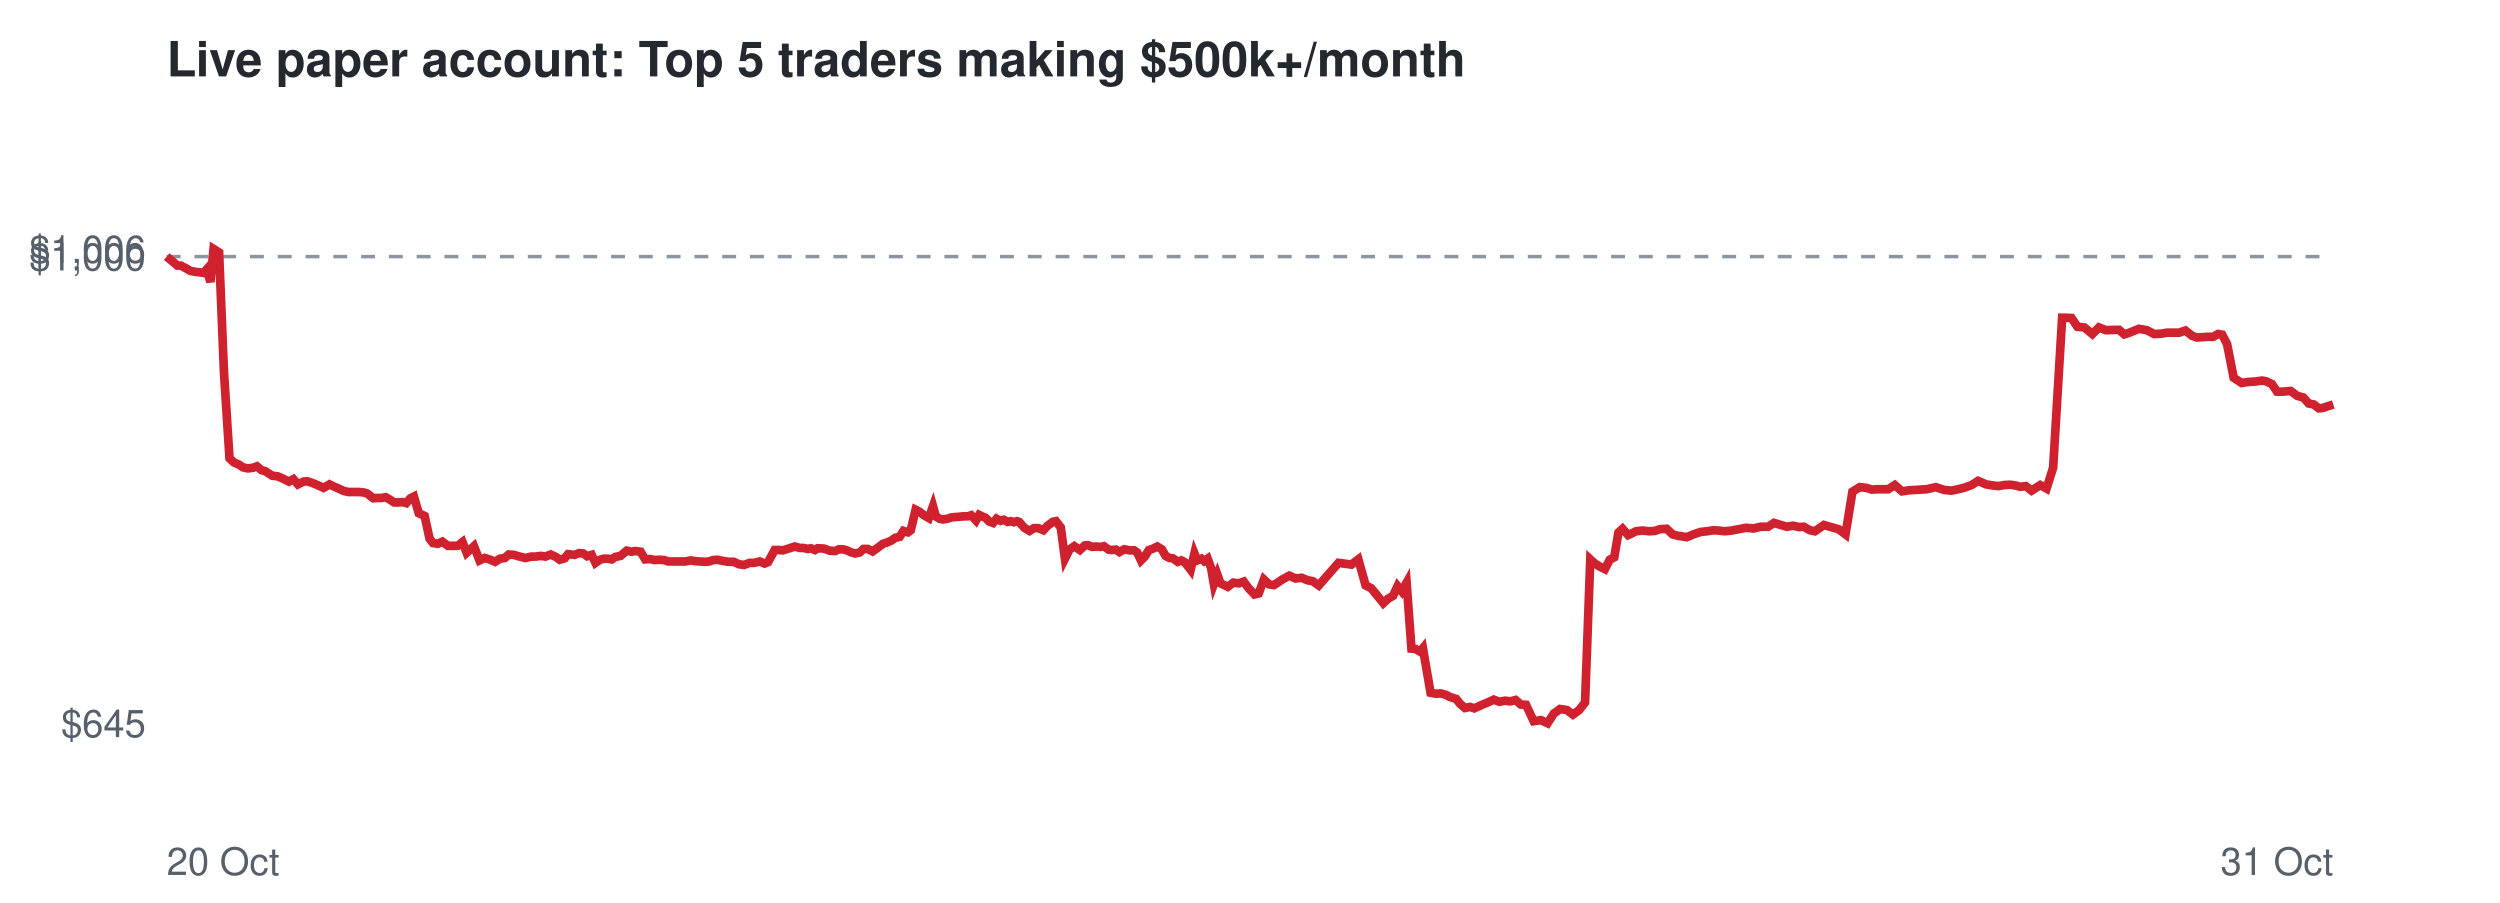
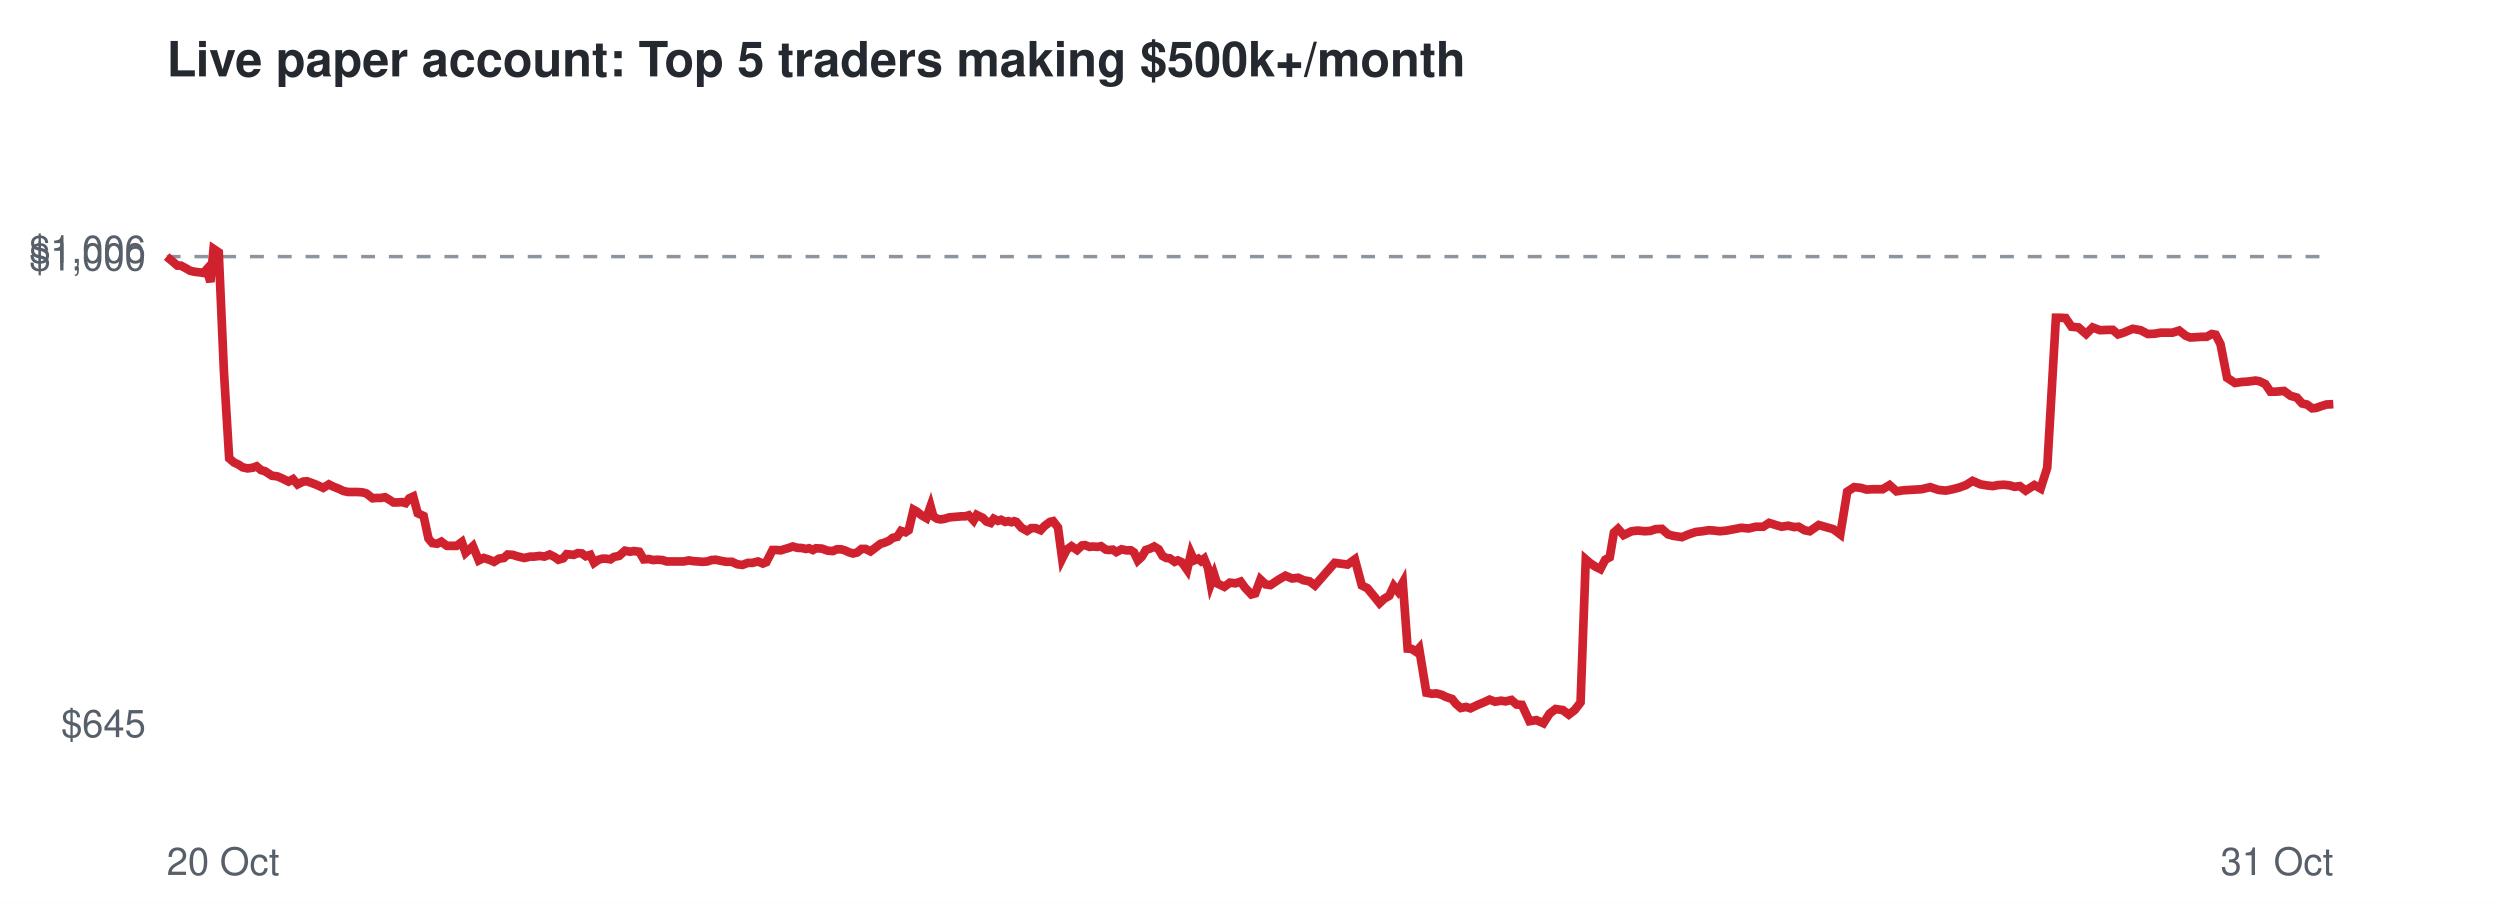
<svg xmlns="http://www.w3.org/2000/svg" viewBox="0 0 720 260" font-family="Helvetica,Arial,sans-serif">
  <rect width="720" height="260" fill="#ffffff" />
  <text x="48" y="22" font-size="14" font-weight="bold" fill="#24292f">Live paper account: Top 5 traders making $500k+/month</text>
  <line x1="48" x2="672" y1="73.9" y2="73.9" stroke="#8c959f" stroke-dasharray="4 4" />
  <text x="42" y="212.3" font-size="11" text-anchor="end" fill="#57606a">$645</text>
  <text x="42" y="77.9" font-size="11" text-anchor="end" fill="#57606a">$1,000</text>
  <text x="42" y="75.7" font-size="11" text-anchor="end" fill="#57606a">$1,006</text>
  <text x="48" y="252" font-size="11" fill="#57606a">20 Oct</text>
  <text x="672" y="252" font-size="11" text-anchor="end" fill="#57606a">31 Oct</text>
-   <polyline points="48.0,73.9 49.7,75.3 51.1,76.5 52.1,76.5 53.6,77.3 54.8,78.0 56.3,78.3 57.3,78.4 58.6,78.6 59.5,77.6 60.6,81.2 61.5,71.7 63.1,72.7 64.5,107.2 66.1,132.0 67.4,133.2 68.8,133.8 70.0,134.6 71.4,134.9 72.9,134.7 74.0,134.3 75.3,135.4 76.4,135.7 78.4,137.0 80.0,137.2 81.4,137.8 83.2,138.7 84.5,138.0 85.8,139.5 87.4,138.7 88.5,138.6 90.0,139.1 91.2,139.6 93.2,140.5 94.9,139.5 96.1,140.1 97.5,140.7 99.0,141.4 100.4,141.7 102.0,141.7 103.2,141.7 104.6,141.8 105.7,142.1 107.5,143.5 108.7,143.4 109.9,143.4 111.1,143.2 112.3,143.9 113.5,144.7 114.8,144.7 115.9,144.6 117.0,144.9 118.2,143.5 119.2,143.0 120.6,147.8 122.3,148.6 123.7,155.1 124.7,156.4 126.1,156.6 127.4,156.0 129.0,157.2 130.3,157.2 131.8,157.2 133.2,156.1 134.4,159.2 136.5,157.3 138.1,161.4 139.6,160.7 141.2,161.2 142.6,161.8 144.0,160.9 145.4,160.7 146.5,159.7 148.0,159.8 149.3,160.2 151.3,160.7 153.0,160.3 154.3,160.3 155.8,160.1 157.1,160.3 158.6,159.7 160.1,160.4 161.2,161.2 162.6,160.8 163.6,159.6 165.5,159.8 166.8,159.3 168.0,159.4 169.1,160.2 170.4,159.8 171.5,162.1 172.8,161.2 173.9,160.9 175.0,160.9 176.2,161.1 177.2,160.4 178.7,160.1 180.5,158.6 181.9,158.9 182.9,158.7 184.5,158.9 185.8,161.1 187.3,161.0 188.5,161.3 189.8,161.2 191.3,161.3 192.4,161.7 194.4,161.7 196.0,161.7 197.4,161.7 198.9,161.4 200.1,161.6 201.5,161.7 202.9,161.8 204.2,161.7 205.4,161.3 206.6,161.2 208.0,161.5 209.7,161.8 211.3,161.8 212.8,162.5 214.3,162.7 215.9,162.1 217.2,162.1 218.8,161.7 220.2,162.3 221.2,161.9 223.1,158.4 224.3,158.4 225.5,158.5 226.4,158.2 227.7,157.8 228.9,157.4 230.3,157.8 231.3,157.8 232.7,158.1 233.5,157.9 234.7,158.4 235.5,157.9 237.3,158.0 239.0,158.6 240.5,158.7 241.6,158.2 242.8,158.2 243.9,158.5 245.2,159.1 246.3,159.4 247.6,159.1 248.7,158.1 249.9,158.1 251.3,158.8 253.0,157.6 254.3,156.6 255.3,156.3 256.7,155.7 257.8,154.9 259.1,154.6 260.2,152.9 261.5,153.3 262.3,152.7 263.7,146.8 264.7,147.3 266.1,148.4 267.5,149.2 268.7,145.8 269.5,148.7 270.6,149.4 271.6,149.6 272.8,149.4 274.1,149.0 275.3,148.9 276.5,148.8 277.6,148.7 278.7,148.7 279.7,148.4 281.1,149.9 282.0,148.3 283.0,148.8 283.8,149.1 284.9,150.2 286.0,150.6 287.0,149.4 288.2,150.0 289.1,149.7 290.2,150.3 291.1,150.1 292.0,150.4 292.9,150.1 293.5,150.3 295.0,152.0 296.5,152.9 297.8,152.1 299.0,152.1 300.5,152.7 301.6,151.5 303.2,150.3 304.1,150.1 305.5,151.9 306.7,160.9 308.0,158.3 309.4,157.3 311.0,158.4 312.4,157.1 313.3,157.0 314.6,157.5 315.6,157.4 317.0,157.5 317.9,157.3 319.3,158.3 320.3,158.4 321.4,158.3 322.4,159.0 323.8,158.2 325.3,158.5 326.6,158.5 327.5,159.1 328.6,161.4 329.6,160.4 330.9,158.4 332.1,158.0 333.3,157.4 334.6,158.2 335.7,160.1 336.8,160.7 337.8,160.8 339.2,161.8 340.2,161.4 341.2,161.9 341.9,162.8 342.9,164.1 344.0,159.4 344.8,161.4 346.0,160.9 346.8,161.6 347.8,160.9 348.8,163.6 349.6,168.2 350.6,165.5 351.5,168.0 353.6,169.0 355.2,167.8 356.8,168.0 358.2,167.5 359.5,169.3 361.3,171.2 362.5,170.9 364.0,166.9 365.5,168.3 366.9,168.5 369.3,166.9 371.3,165.8 373.1,166.6 374.9,166.4 376.5,167.1 378.1,167.4 379.8,168.6 385.5,162.1 389.2,162.6 391.2,161.1 393.3,168.6 394.9,169.4 396.8,171.7 398.4,173.7 399.8,172.4 401.2,171.6 402.5,168.8 403.7,170.3 405.1,167.8 406.5,186.8 407.7,186.9 409.0,187.7 409.8,186.7 412.0,199.5 413.6,199.8 414.9,199.7 416.4,200.1 417.5,200.7 419.4,201.3 420.5,202.7 421.9,203.9 423.4,203.6 424.6,204.0 426.8,203.0 428.7,202.2 430.2,201.5 431.8,202.1 433.5,201.8 434.9,202.0 436.5,201.6 438.0,202.9 439.5,203.0 441.7,207.7 443.8,207.4 445.7,208.3 447.5,205.5 449.3,204.2 451.3,204.5 453.0,205.8 454.8,204.5 456.5,202.3 458.0,161.1 459.3,162.3 460.8,163.2 462.2,163.9 463.6,161.2 464.9,160.5 466.1,153.4 467.3,152.3 468.9,154.1 471.2,153.0 473.0,152.8 475.0,153.0 476.6,152.9 478.1,152.4 480.0,152.3 481.7,153.9 483.2,154.3 485.8,154.7 487.7,153.9 489.8,153.2 491.7,153.0 493.5,152.7 495.0,152.8 496.7,153.0 498.7,152.8 500.8,152.4 502.9,152.0 505.0,152.2 507.1,151.7 509.2,151.7 510.9,150.6 512.9,151.2 514.6,151.7 516.4,151.4 518.1,151.8 519.5,151.7 521.2,152.7 522.7,153.0 524.0,152.1 525.3,151.2 527.0,151.7 529.5,152.4 531.5,153.9 533.5,141.6 535.6,140.3 537.5,140.5 539.1,141.0 540.8,140.9 543.8,140.9 545.7,139.7 547.8,141.5 549.8,141.2 551.6,141.1 553.2,141.0 554.9,140.9 557.5,140.3 559.9,141.1 562.0,141.3 564.0,140.9 565.9,140.4 567.8,139.7 569.7,138.5 572.0,139.5 573.8,139.8 575.6,140.0 577.1,139.7 578.9,139.6 580.4,139.8 581.8,140.2 583.4,140.0 585.1,141.3 587.6,139.7 589.4,140.7 591.3,134.7 593.9,91.5 595.0,91.5 596.6,91.6 598.3,94.1 600.3,94.3 602.6,96.2 604.5,94.3 606.5,95.1 609.0,95.0 610.3,95.0 611.8,96.3 613.3,95.8 616.0,94.7 618.3,95.1 620.4,96.2 622.4,96.1 624.1,95.8 627.6,95.8 629.4,95.2 631.3,96.7 632.7,97.2 634.4,97.1 635.8,97.0 637.4,97.0 638.8,96.2 640.0,96.4 641.4,99.1 643.3,108.8 645.6,110.3 647.5,110.0 649.3,109.9 651.5,109.6 652.6,109.8 654.3,110.6 655.8,112.8 657.4,112.8 659.7,112.6 661.6,114.0 663.4,114.5 664.9,116.2 666.4,116.5 667.8,117.6 668.9,117.5 670.4,117.0 672.0,116.5" fill="none" stroke="#cf222e" stroke-width="2.5" />
+   <polyline points="48.0,73.9 49.7,75.3 51.1,76.5 52.1,76.5 53.6,77.3 54.8,78.0 56.2,78.3 57.2,78.4 58.6,78.6 59.5,77.6 60.6,81.2 61.5,71.7 63.0,72.7 64.5,107.2 66.0,132.0 67.4,133.2 68.7,133.8 69.9,134.6 71.3,134.9 72.8,134.7 73.9,134.3 75.2,135.4 76.3,135.7 78.3,137.0 79.9,137.2 81.3,137.8 83.1,138.7 84.4,138.0 85.7,139.5 87.3,138.7 88.4,138.6 89.8,139.1 91.1,139.6 93.1,140.5 94.7,139.5 95.9,140.1 97.4,140.7 98.9,141.4 100.3,141.7 101.8,141.7 103.0,141.7 104.4,141.8 105.5,142.1 107.3,143.5 108.6,143.4 109.7,143.4 110.9,143.2 112.1,143.9 113.3,144.7 114.6,144.7 115.7,144.6 116.8,144.9 117.9,143.5 119.0,143.0 120.3,147.8 122.0,148.6 123.4,155.1 124.5,156.4 125.9,156.6 127.1,156.0 128.7,157.2 130.1,157.2 131.5,157.2 133.0,156.1 134.1,159.2 136.2,157.3 137.9,161.4 139.3,160.7 140.9,161.2 142.3,161.8 143.7,160.9 145.1,160.7 146.2,159.7 147.7,159.8 148.9,160.2 151.0,160.7 152.7,160.3 153.9,160.3 155.4,160.1 156.8,160.3 158.3,159.7 159.7,160.4 160.8,161.2 162.2,160.8 163.2,159.6 165.2,159.8 166.4,159.3 167.6,159.4 168.7,160.2 170.0,159.8 171.1,162.1 172.4,161.2 173.5,160.9 174.6,160.9 175.8,161.1 176.8,160.4 178.3,160.1 180.0,158.6 181.5,158.9 182.5,158.7 184.1,158.9 185.4,161.1 186.9,161.0 188.1,161.3 189.3,161.2 190.8,161.3 192.0,161.7 193.9,161.7 195.6,161.7 196.9,161.7 198.4,161.4 199.6,161.6 201.0,161.7 202.4,161.8 203.7,161.7 204.9,161.3 206.1,161.2 207.5,161.5 209.2,161.8 210.8,161.8 212.3,162.5 213.8,162.7 215.4,162.1 216.7,162.1 218.3,161.7 219.7,162.3 220.7,161.9 222.5,158.4 223.7,158.4 224.9,158.5 225.8,158.2 227.2,157.8 228.3,157.4 229.8,157.8 230.8,157.8 232.1,158.1 233.0,157.9 234.1,158.4 235.0,157.9 236.7,158.0 238.4,158.6 239.9,158.7 241.0,158.2 242.2,158.2 243.3,158.5 244.6,159.1 245.7,159.4 246.9,159.1 248.1,158.1 249.3,158.1 250.7,158.8 252.3,157.6 253.6,156.6 254.7,156.3 256.1,155.7 257.1,154.9 258.4,154.6 259.5,152.9 260.8,153.3 261.7,152.7 263.1,146.8 264.0,147.3 265.4,148.4 266.8,149.2 268.0,145.8 268.8,148.7 269.9,149.4 270.9,149.6 272.1,149.4 273.4,149.0 274.6,148.9 275.8,148.8 276.9,148.7 278.0,148.7 279.0,148.4 280.4,149.9 281.3,148.3 282.3,148.8 283.0,149.1 284.1,150.2 285.3,150.6 286.2,149.4 287.4,150.0 288.3,149.7 289.5,150.3 290.4,150.1 291.3,150.4 292.1,150.1 292.7,150.3 294.2,152.0 295.8,152.9 297.0,152.1 298.2,152.1 299.7,152.7 300.8,151.5 302.4,150.3 303.3,150.1 304.7,151.9 305.9,160.9 307.2,158.3 308.6,157.3 310.2,158.4 311.6,157.1 312.5,157.0 313.8,157.5 314.7,157.4 316.1,157.5 317.1,157.3 318.5,158.3 319.4,158.4 320.5,158.3 321.5,159.0 323.0,158.2 324.4,158.5 325.7,158.5 326.6,159.1 327.7,161.4 328.8,160.4 330.0,158.4 331.2,158.0 332.4,157.4 333.7,158.2 334.8,160.1 335.9,160.7 336.9,160.8 338.3,161.8 339.2,161.4 340.3,161.9 341.0,162.8 341.9,164.1 343.0,159.4 343.9,161.4 345.1,160.9 345.9,161.6 346.8,160.9 347.9,163.6 348.7,168.2 349.7,165.5 350.5,168.0 352.6,169.0 354.2,167.8 355.8,168.0 357.3,167.5 358.6,169.3 360.4,171.2 361.5,170.9 363.0,166.9 364.5,168.3 365.9,168.5 368.3,166.9 370.2,165.8 372.1,166.6 373.9,166.4 375.4,167.1 377.1,167.4 378.7,168.6 384.4,162.1 388.1,162.6 390.2,161.1 392.2,168.6 393.8,169.4 395.7,171.7 397.3,173.7 398.7,172.4 400.1,171.6 401.4,168.8 402.6,170.3 404.0,167.8 405.4,186.8 406.6,186.9 407.8,187.7 408.7,186.7 410.8,199.5 412.4,199.8 413.7,199.7 415.2,200.1 416.4,200.7 418.2,201.3 419.3,202.7 420.7,203.9 422.2,203.6 423.5,204.0 425.6,203.0 427.5,202.2 429.0,201.5 430.6,202.1 432.3,201.8 433.6,202.0 435.3,201.6 436.8,202.9 438.3,203.0 440.5,207.7 442.5,207.4 444.5,208.3 446.3,205.5 448.0,204.2 450.1,204.5 451.8,205.8 453.5,204.5 455.2,202.3 456.7,161.1 458.1,162.3 459.5,163.2 460.9,163.9 462.3,161.2 463.6,160.5 464.8,153.4 466.0,152.3 467.6,154.1 469.9,153.0 471.7,152.8 473.7,153.0 475.3,152.9 476.8,152.4 478.6,152.3 480.4,153.9 481.8,154.3 484.4,154.7 486.3,153.9 488.4,153.2 490.3,153.0 492.1,152.7 493.6,152.8 495.3,153.0 497.3,152.8 499.4,152.4 501.5,152.0 503.6,152.2 505.7,151.7 507.8,151.7 509.5,150.6 511.4,151.2 513.1,151.7 515.0,151.4 516.7,151.8 518.0,151.7 519.7,152.7 521.2,153.0 522.5,152.1 523.8,151.2 525.5,151.7 528.0,152.4 530.0,153.9 532.0,141.6 534.0,140.3 535.9,140.5 537.6,141.0 539.3,140.9 542.2,140.9 544.2,139.7 546.2,141.5 548.2,141.2 550.0,141.1 551.6,141.0 553.4,140.9 555.9,140.3 558.3,141.1 560.4,141.3 562.4,140.9 564.3,140.4 566.2,139.7 568.1,138.5 570.4,139.5 572.2,139.8 573.9,140.0 575.4,139.7 577.2,139.6 578.8,139.8 580.2,140.2 581.7,140.0 583.4,141.3 585.9,139.7 587.7,140.7 589.6,134.7 592.1,91.5 593.3,91.5 594.9,91.6 596.6,94.1 598.6,94.3 600.8,96.2 602.7,94.3 604.8,95.1 607.3,95.0 608.5,95.0 610.0,96.3 611.6,95.8 614.2,94.7 616.5,95.1 618.6,96.2 620.6,96.1 622.3,95.8 625.7,95.8 627.6,95.2 629.5,96.7 630.8,97.2 632.6,97.1 634.0,97.0 635.5,97.0 637.0,96.2 638.1,96.4 639.5,99.1 641.4,108.8 643.7,110.3 645.6,110.0 647.4,109.9 649.6,109.6 650.7,109.8 652.4,110.6 653.9,112.8 655.5,112.8 657.8,112.6 659.7,114.0 661.5,114.5 663.0,116.2 664.4,116.5 665.9,117.6 667.0,117.5 668.4,117.0 670.0,116.5 672.0,116.4" fill="none" stroke="#cf222e" stroke-width="2.5" />
</svg>
